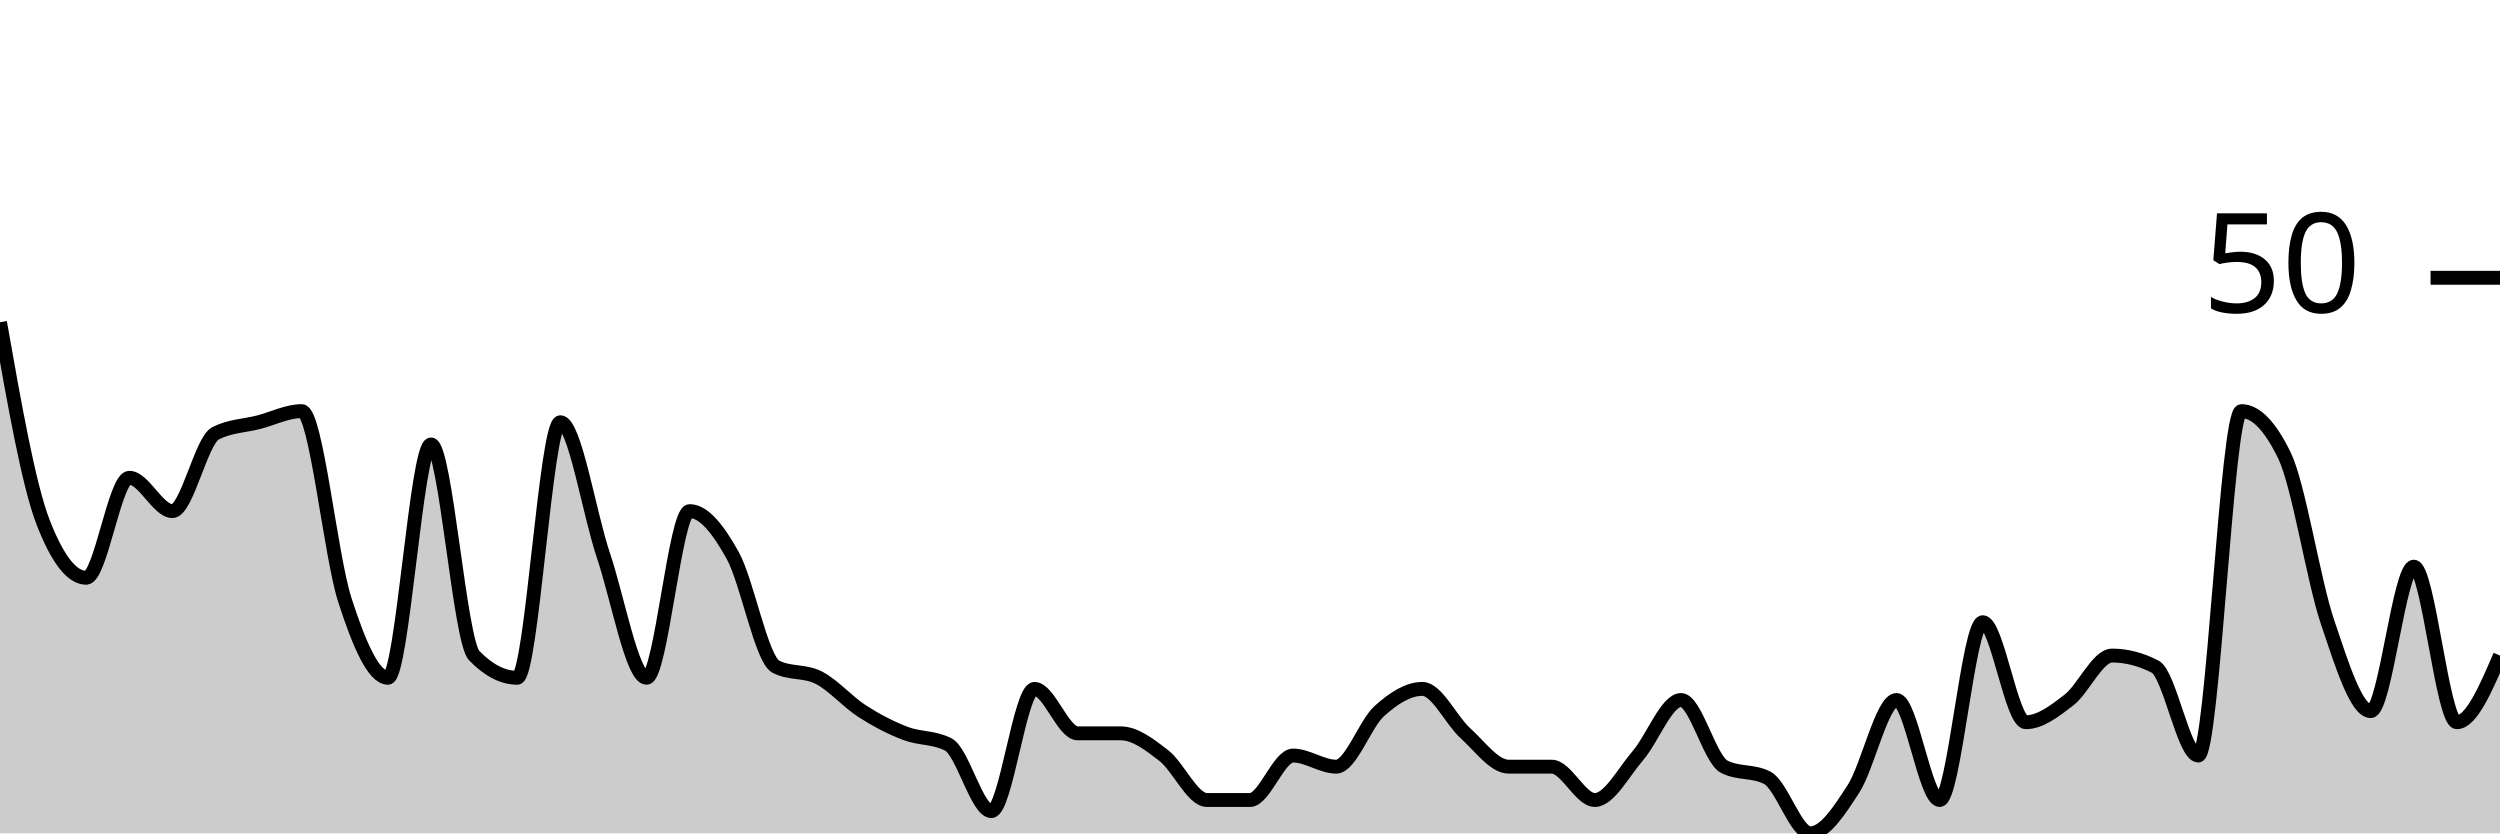
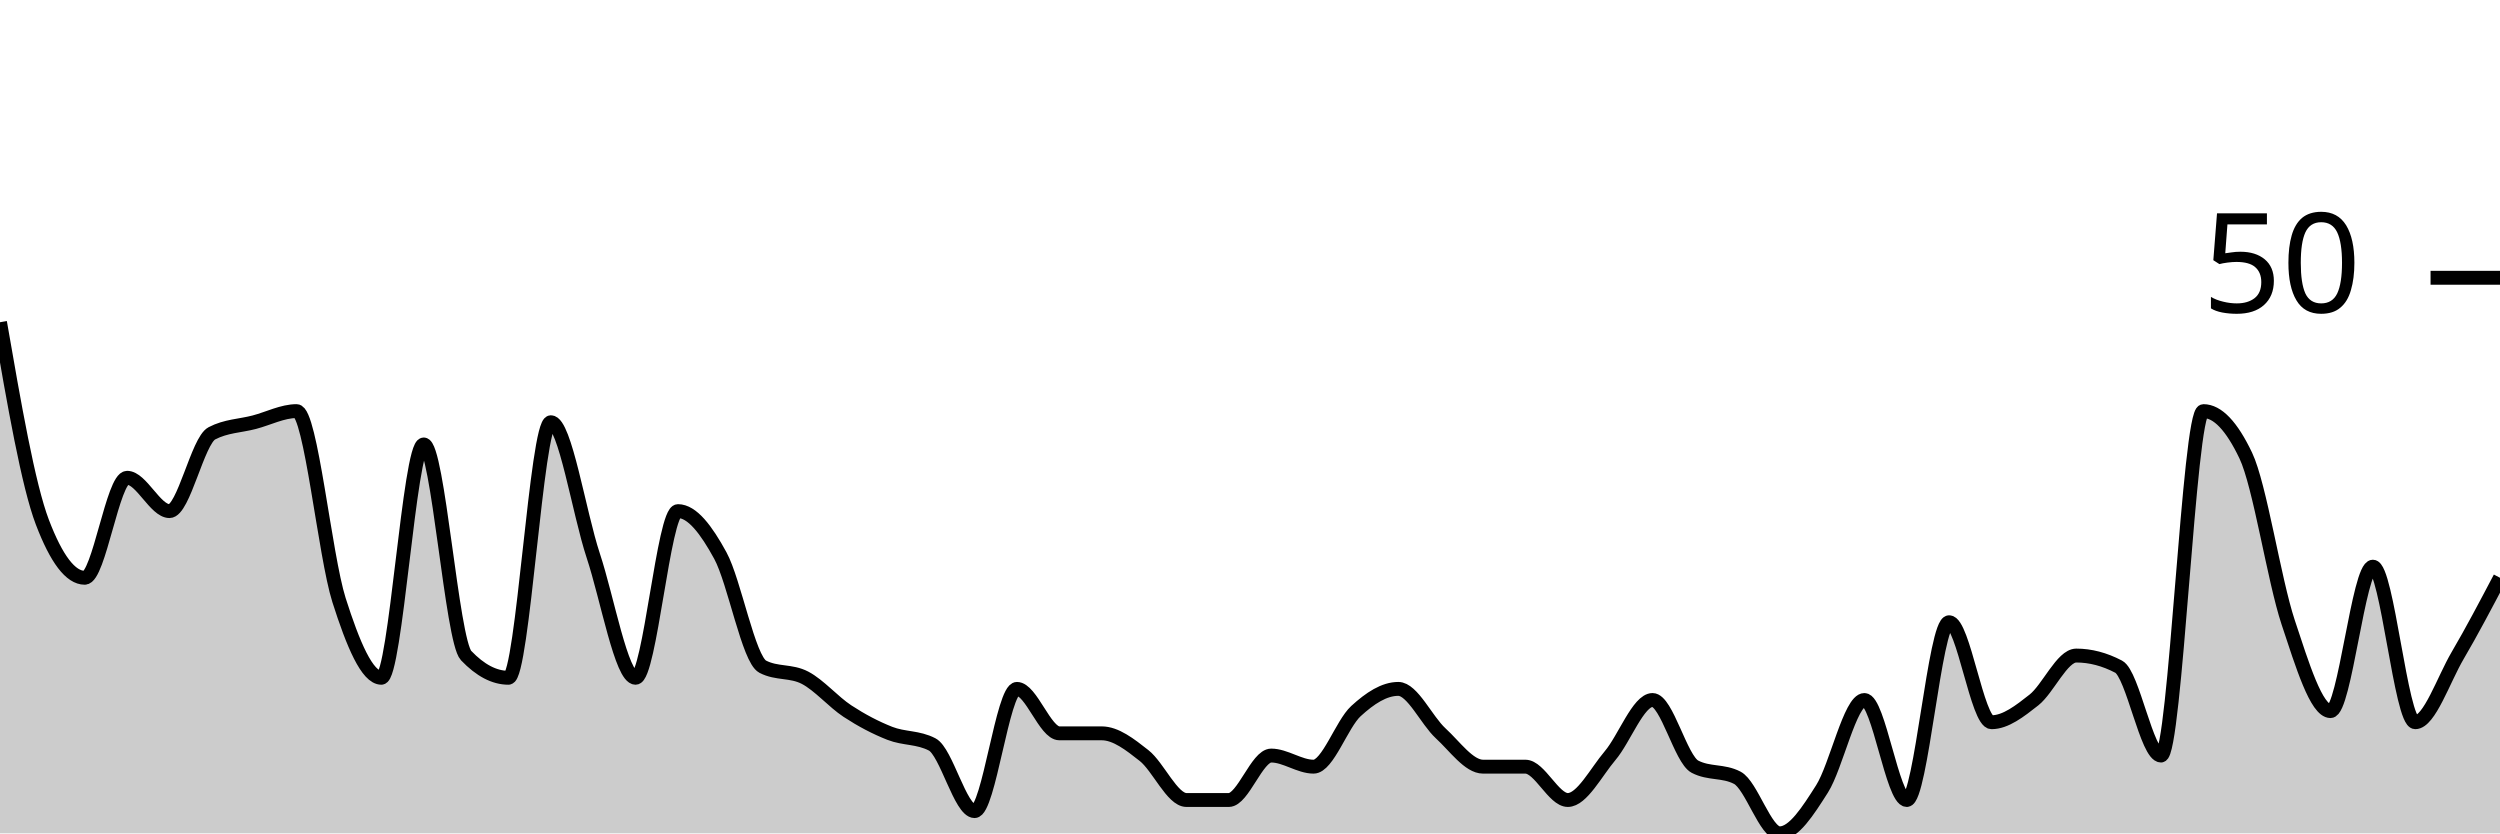
<svg xmlns="http://www.w3.org/2000/svg" viewBox="0 0 180 60">
  <g transform="translate(0,20)">
-     <path class="area" fill="rgba(0, 0, 0, 0.2)" d="M0,3.2C1.034,9.067,2.069,14.933,3.103,17.6C4.138,20.267,5.172,21.6,6.207,21.6C7.241,21.6,8.276,14.4,9.31,14.4C10.345,14.4,11.379,16.8,12.414,16.8C13.448,16.8,14.483,11.733,15.517,11.2C16.552,10.667,17.586,10.667,18.621,10.4C19.655,10.133,20.69,9.6,21.724,9.6C22.759,9.6,23.793,20,24.828,23.2C25.862,26.4,26.897,28.8,27.931,28.8C28.966,28.8,30,12,31.034,12C32.069,12,33.103,26.133,34.138,27.2C35.172,28.267,36.207,28.8,37.241,28.8C38.276,28.8,39.31,10.4,40.345,10.4C41.379,10.4,42.414,16.933,43.448,20C44.483,23.067,45.517,28.8,46.552,28.8C47.586,28.8,48.621,16.8,49.655,16.8C50.69,16.8,51.724,18.133,52.759,20C53.793,21.867,54.828,27.467,55.862,28C56.897,28.533,57.931,28.267,58.966,28.8C60,29.333,61.034,30.533,62.069,31.2C63.103,31.867,64.138,32.4,65.172,32.8C66.207,33.2,67.241,33.067,68.276,33.6C69.31,34.133,70.345,38.4,71.379,38.4C72.414,38.4,73.448,29.6,74.483,29.6C75.517,29.6,76.552,32.8,77.586,32.8C78.621,32.8,79.655,32.8,80.69,32.8C81.724,32.8,82.759,33.6,83.793,34.4C84.828,35.2,85.862,37.6,86.897,37.6C87.931,37.6,88.966,37.6,90,37.6C91.034,37.6,92.069,34.4,93.103,34.4C94.138,34.4,95.172,35.2,96.207,35.2C97.241,35.2,98.276,32.133,99.31,31.2C100.345,30.267,101.379,29.6,102.414,29.6C103.448,29.6,104.483,31.867,105.517,32.8C106.552,33.733,107.586,35.2,108.621,35.2C109.655,35.2,110.69,35.2,111.724,35.2C112.759,35.2,113.793,37.6,114.828,37.6C115.862,37.6,116.897,35.6,117.931,34.4C118.966,33.2,120,30.4,121.034,30.4C122.069,30.4,123.103,34.667,124.138,35.2C125.172,35.733,126.207,35.467,127.241,36C128.276,36.533,129.31,40,130.345,40C131.379,40,132.414,38.4,133.448,36.8C134.483,35.2,135.517,30.4,136.552,30.4C137.586,30.4,138.621,37.6,139.655,37.6C140.69,37.6,141.724,24.8,142.759,24.8C143.793,24.8,144.828,32,145.862,32C146.897,32,147.931,31.2,148.966,30.4C150,29.6,151.034,27.2,152.069,27.2C153.103,27.2,154.138,27.467,155.172,28C156.207,28.533,157.241,34.4,158.276,34.4C159.31,34.4,160.345,9.6,161.379,9.6C162.414,9.6,163.448,10.667,164.483,12.8C165.517,14.933,166.552,21.733,167.586,24.8C168.621,27.867,169.655,31.2,170.69,31.2C171.724,31.2,172.759,20.8,173.793,20.8C174.828,20.8,175.862,32,176.897,32C177.931,32,178.966,29.6,180,27.2L180,40C178.966,40,177.931,40,176.897,40C175.862,40,174.828,40,173.793,40C172.759,40,171.724,40,170.69,40C169.655,40,168.621,40,167.586,40C166.552,40,165.517,40,164.483,40C163.448,40,162.414,40,161.379,40C160.345,40,159.31,40,158.276,40C157.241,40,156.207,40,155.172,40C154.138,40,153.103,40,152.069,40C151.034,40,150,40,148.966,40C147.931,40,146.897,40,145.862,40C144.828,40,143.793,40,142.759,40C141.724,40,140.69,40,139.655,40C138.621,40,137.586,40,136.552,40C135.517,40,134.483,40,133.448,40C132.414,40,131.379,40,130.345,40C129.31,40,128.276,40,127.241,40C126.207,40,125.172,40,124.138,40C123.103,40,122.069,40,121.034,40C120,40,118.966,40,117.931,40C116.897,40,115.862,40,114.828,40C113.793,40,112.759,40,111.724,40C110.69,40,109.655,40,108.621,40C107.586,40,106.552,40,105.517,40C104.483,40,103.448,40,102.414,40C101.379,40,100.345,40,99.31,40C98.276,40,97.241,40,96.207,40C95.172,40,94.138,40,93.103,40C92.069,40,91.034,40,90,40C88.966,40,87.931,40,86.897,40C85.862,40,84.828,40,83.793,40C82.759,40,81.724,40,80.69,40C79.655,40,78.621,40,77.586,40C76.552,40,75.517,40,74.483,40C73.448,40,72.414,40,71.379,40C70.345,40,69.31,40,68.276,40C67.241,40,66.207,40,65.172,40C64.138,40,63.103,40,62.069,40C61.034,40,60,40,58.966,40C57.931,40,56.897,40,55.862,40C54.828,40,53.793,40,52.759,40C51.724,40,50.69,40,49.655,40C48.621,40,47.586,40,46.552,40C45.517,40,44.483,40,43.448,40C42.414,40,41.379,40,40.345,40C39.31,40,38.276,40,37.241,40C36.207,40,35.172,40,34.138,40C33.103,40,32.069,40,31.034,40C30,40,28.966,40,27.931,40C26.897,40,25.862,40,24.828,40C23.793,40,22.759,40,21.724,40C20.69,40,19.655,40,18.621,40C17.586,40,16.552,40,15.517,40C14.483,40,13.448,40,12.414,40C11.379,40,10.345,40,9.31,40C8.276,40,7.241,40,6.207,40C5.172,40,4.138,40,3.103,40C2.069,40,1.034,40,0,40Z" />
-     <path class="line" stroke="black" fill="none" d="M0,3.2C1.034,9.067,2.069,14.933,3.103,17.6C4.138,20.267,5.172,21.6,6.207,21.6C7.241,21.6,8.276,14.4,9.31,14.4C10.345,14.4,11.379,16.8,12.414,16.8C13.448,16.8,14.483,11.733,15.517,11.2C16.552,10.667,17.586,10.667,18.621,10.4C19.655,10.133,20.69,9.6,21.724,9.6C22.759,9.6,23.793,20,24.828,23.2C25.862,26.4,26.897,28.8,27.931,28.8C28.966,28.8,30,12,31.034,12C32.069,12,33.103,26.133,34.138,27.2C35.172,28.267,36.207,28.8,37.241,28.8C38.276,28.8,39.31,10.4,40.345,10.4C41.379,10.4,42.414,16.933,43.448,20C44.483,23.067,45.517,28.8,46.552,28.8C47.586,28.8,48.621,16.8,49.655,16.8C50.69,16.8,51.724,18.133,52.759,20C53.793,21.867,54.828,27.467,55.862,28C56.897,28.533,57.931,28.267,58.966,28.8C60,29.333,61.034,30.533,62.069,31.2C63.103,31.867,64.138,32.4,65.172,32.8C66.207,33.2,67.241,33.067,68.276,33.6C69.31,34.133,70.345,38.4,71.379,38.4C72.414,38.4,73.448,29.6,74.483,29.6C75.517,29.6,76.552,32.8,77.586,32.8C78.621,32.8,79.655,32.8,80.69,32.8C81.724,32.8,82.759,33.6,83.793,34.4C84.828,35.2,85.862,37.6,86.897,37.6C87.931,37.6,88.966,37.6,90,37.6C91.034,37.6,92.069,34.4,93.103,34.4C94.138,34.4,95.172,35.2,96.207,35.2C97.241,35.2,98.276,32.133,99.31,31.2C100.345,30.267,101.379,29.6,102.414,29.6C103.448,29.6,104.483,31.867,105.517,32.8C106.552,33.733,107.586,35.2,108.621,35.2C109.655,35.2,110.69,35.2,111.724,35.2C112.759,35.2,113.793,37.6,114.828,37.6C115.862,37.6,116.897,35.6,117.931,34.4C118.966,33.2,120,30.4,121.034,30.4C122.069,30.4,123.103,34.667,124.138,35.2C125.172,35.733,126.207,35.467,127.241,36C128.276,36.533,129.31,40,130.345,40C131.379,40,132.414,38.4,133.448,36.8C134.483,35.2,135.517,30.4,136.552,30.4C137.586,30.4,138.621,37.6,139.655,37.6C140.69,37.6,141.724,24.8,142.759,24.8C143.793,24.8,144.828,32,145.862,32C146.897,32,147.931,31.2,148.966,30.4C150,29.6,151.034,27.2,152.069,27.2C153.103,27.2,154.138,27.467,155.172,28C156.207,28.533,157.241,34.4,158.276,34.4C159.31,34.4,160.345,9.6,161.379,9.6C162.414,9.6,163.448,10.667,164.483,12.8C165.517,14.933,166.552,21.733,167.586,24.8C168.621,27.867,169.655,31.2,170.69,31.2C171.724,31.2,172.759,20.8,173.793,20.8C174.828,20.8,175.862,32,176.897,32C177.931,32,178.966,29.6,180,27.2" />
+     <path class="area" fill="rgba(0, 0, 0, 0.2)" d="M0,3.2C1.017,9.067,2.034,14.933,3.051,17.6C4.068,20.267,5.085,21.6,6.102,21.6C7.119,21.6,8.136,14.4,9.153,14.4C10.169,14.4,11.186,16.8,12.203,16.8C13.22,16.8,14.237,11.733,15.254,11.2C16.271,10.667,17.288,10.667,18.305,10.4C19.322,10.133,20.339,9.6,21.356,9.6C22.373,9.6,23.39,20,24.407,23.2C25.424,26.4,26.441,28.8,27.458,28.8C28.475,28.8,29.492,12,30.508,12C31.525,12,32.542,26.133,33.559,27.2C34.576,28.267,35.593,28.8,36.61,28.8C37.627,28.8,38.644,10.4,39.661,10.4C40.678,10.4,41.695,16.933,42.712,20C43.729,23.067,44.746,28.8,45.763,28.8C46.78,28.8,47.797,16.8,48.814,16.8C49.831,16.8,50.847,18.133,51.864,20C52.881,21.867,53.898,27.467,54.915,28C55.932,28.533,56.949,28.267,57.966,28.8C58.983,29.333,60,30.533,61.017,31.2C62.034,31.867,63.051,32.4,64.068,32.8C65.085,33.2,66.102,33.067,67.119,33.6C68.136,34.133,69.153,38.4,70.169,38.4C71.186,38.4,72.203,29.6,73.22,29.6C74.237,29.6,75.254,32.8,76.271,32.8C77.288,32.8,78.305,32.8,79.322,32.8C80.339,32.8,81.356,33.6,82.373,34.4C83.39,35.2,84.407,37.6,85.424,37.6C86.441,37.6,87.458,37.6,88.475,37.6C89.492,37.6,90.508,34.4,91.525,34.4C92.542,34.4,93.559,35.2,94.576,35.2C95.593,35.2,96.61,32.133,97.627,31.2C98.644,30.267,99.661,29.6,100.678,29.6C101.695,29.6,102.712,31.867,103.729,32.8C104.746,33.733,105.763,35.2,106.78,35.2C107.797,35.2,108.814,35.2,109.831,35.2C110.847,35.2,111.864,37.6,112.881,37.6C113.898,37.6,114.915,35.6,115.932,34.4C116.949,33.2,117.966,30.4,118.983,30.4C120,30.4,121.017,34.667,122.034,35.2C123.051,35.733,124.068,35.467,125.085,36C126.102,36.533,127.119,40,128.136,40C129.153,40,130.169,38.4,131.186,36.8C132.203,35.2,133.22,30.4,134.237,30.4C135.254,30.4,136.271,37.6,137.288,37.6C138.305,37.6,139.322,24.8,140.339,24.8C141.356,24.8,142.373,32,143.39,32C144.407,32,145.424,31.2,146.441,30.4C147.458,29.6,148.475,27.2,149.492,27.2C150.508,27.2,151.525,27.467,152.542,28C153.559,28.533,154.576,34.4,155.593,34.4C156.61,34.4,157.627,9.6,158.644,9.6C159.661,9.6,160.678,10.667,161.695,12.8C162.712,14.933,163.729,21.733,164.746,24.8C165.763,27.867,166.78,31.2,167.797,31.2C168.814,31.2,169.831,20.8,170.847,20.8C171.864,20.8,172.881,32,173.898,32C174.915,32,175.932,28.933,176.949,27.2C177.966,25.467,178.983,23.533,180,21.6L180,40C178.983,40,177.966,40,176.949,40C175.932,40,174.915,40,173.898,40C172.881,40,171.864,40,170.847,40C169.831,40,168.814,40,167.797,40C166.78,40,165.763,40,164.746,40C163.729,40,162.712,40,161.695,40C160.678,40,159.661,40,158.644,40C157.627,40,156.61,40,155.593,40C154.576,40,153.559,40,152.542,40C151.525,40,150.508,40,149.492,40C148.475,40,147.458,40,146.441,40C145.424,40,144.407,40,143.39,40C142.373,40,141.356,40,140.339,40C139.322,40,138.305,40,137.288,40C136.271,40,135.254,40,134.237,40C133.22,40,132.203,40,131.186,40C130.169,40,129.153,40,128.136,40C127.119,40,126.102,40,125.085,40C124.068,40,123.051,40,122.034,40C121.017,40,120,40,118.983,40C117.966,40,116.949,40,115.932,40C114.915,40,113.898,40,112.881,40C111.864,40,110.847,40,109.831,40C108.814,40,107.797,40,106.78,40C105.763,40,104.746,40,103.729,40C102.712,40,101.695,40,100.678,40C99.661,40,98.644,40,97.627,40C96.61,40,95.593,40,94.576,40C93.559,40,92.542,40,91.525,40C90.508,40,89.492,40,88.475,40C87.458,40,86.441,40,85.424,40C84.407,40,83.39,40,82.373,40C81.356,40,80.339,40,79.322,40C78.305,40,77.288,40,76.271,40C75.254,40,74.237,40,73.22,40C72.203,40,71.186,40,70.169,40C69.153,40,68.136,40,67.119,40C66.102,40,65.085,40,64.068,40C63.051,40,62.034,40,61.017,40C60,40,58.983,40,57.966,40C56.949,40,55.932,40,54.915,40C53.898,40,52.881,40,51.864,40C50.847,40,49.831,40,48.814,40C47.797,40,46.78,40,45.763,40C44.746,40,43.729,40,42.712,40C41.695,40,40.678,40,39.661,40C38.644,40,37.627,40,36.61,40C35.593,40,34.576,40,33.559,40C32.542,40,31.525,40,30.508,40C29.492,40,28.475,40,27.458,40C26.441,40,25.424,40,24.407,40C23.39,40,22.373,40,21.356,40C20.339,40,19.322,40,18.305,40C17.288,40,16.271,40,15.254,40C14.237,40,13.22,40,12.203,40C11.186,40,10.169,40,9.153,40C8.136,40,7.119,40,6.102,40C5.085,40,4.068,40,3.051,40C2.034,40,1.017,40,0,40Z" />
+     <path class="line" stroke="black" fill="none" d="M0,3.2C1.017,9.067,2.034,14.933,3.051,17.6C4.068,20.267,5.085,21.6,6.102,21.6C7.119,21.6,8.136,14.4,9.153,14.4C10.169,14.4,11.186,16.8,12.203,16.8C13.22,16.8,14.237,11.733,15.254,11.2C16.271,10.667,17.288,10.667,18.305,10.4C19.322,10.133,20.339,9.6,21.356,9.6C22.373,9.6,23.39,20,24.407,23.2C25.424,26.4,26.441,28.8,27.458,28.8C28.475,28.8,29.492,12,30.508,12C31.525,12,32.542,26.133,33.559,27.2C34.576,28.267,35.593,28.8,36.61,28.8C37.627,28.8,38.644,10.4,39.661,10.4C40.678,10.4,41.695,16.933,42.712,20C43.729,23.067,44.746,28.8,45.763,28.8C46.78,28.8,47.797,16.8,48.814,16.8C49.831,16.8,50.847,18.133,51.864,20C52.881,21.867,53.898,27.467,54.915,28C55.932,28.533,56.949,28.267,57.966,28.8C58.983,29.333,60,30.533,61.017,31.2C62.034,31.867,63.051,32.4,64.068,32.8C65.085,33.2,66.102,33.067,67.119,33.6C68.136,34.133,69.153,38.4,70.169,38.4C71.186,38.4,72.203,29.6,73.22,29.6C74.237,29.6,75.254,32.8,76.271,32.8C77.288,32.8,78.305,32.8,79.322,32.8C80.339,32.8,81.356,33.6,82.373,34.4C83.39,35.2,84.407,37.6,85.424,37.6C86.441,37.6,87.458,37.6,88.475,37.6C89.492,37.6,90.508,34.4,91.525,34.4C92.542,34.4,93.559,35.2,94.576,35.2C95.593,35.2,96.61,32.133,97.627,31.2C98.644,30.267,99.661,29.6,100.678,29.6C101.695,29.6,102.712,31.867,103.729,32.8C104.746,33.733,105.763,35.2,106.78,35.2C107.797,35.2,108.814,35.2,109.831,35.2C110.847,35.2,111.864,37.6,112.881,37.6C113.898,37.6,114.915,35.6,115.932,34.4C116.949,33.2,117.966,30.4,118.983,30.4C120,30.4,121.017,34.667,122.034,35.2C123.051,35.733,124.068,35.467,125.085,36C126.102,36.533,127.119,40,128.136,40C129.153,40,130.169,38.4,131.186,36.8C132.203,35.2,133.22,30.4,134.237,30.4C135.254,30.4,136.271,37.6,137.288,37.6C138.305,37.6,139.322,24.8,140.339,24.8C141.356,24.8,142.373,32,143.39,32C144.407,32,145.424,31.2,146.441,30.4C147.458,29.6,148.475,27.2,149.492,27.2C150.508,27.2,151.525,27.467,152.542,28C153.559,28.533,154.576,34.4,155.593,34.4C156.61,34.4,157.627,9.6,158.644,9.6C159.661,9.6,160.678,10.667,161.695,12.8C162.712,14.933,163.729,21.733,164.746,24.8C165.763,27.867,166.78,31.2,167.797,31.2C168.814,31.2,169.831,20.8,170.847,20.8C171.864,20.8,172.881,32,173.898,32C174.915,32,175.932,28.933,176.949,27.2C177.966,25.467,178.983,23.533,180,21.6" />
    <path class="axis-ceiling" stroke-width="1" stroke="black" fill="none" d="M175,0L180,0" />
    <text class="axis-ceiling-label" font-family="sans-serif" text-anchor="end" font-size="10px" x="170" y="2.5">50</text>
  </g>
</svg>
